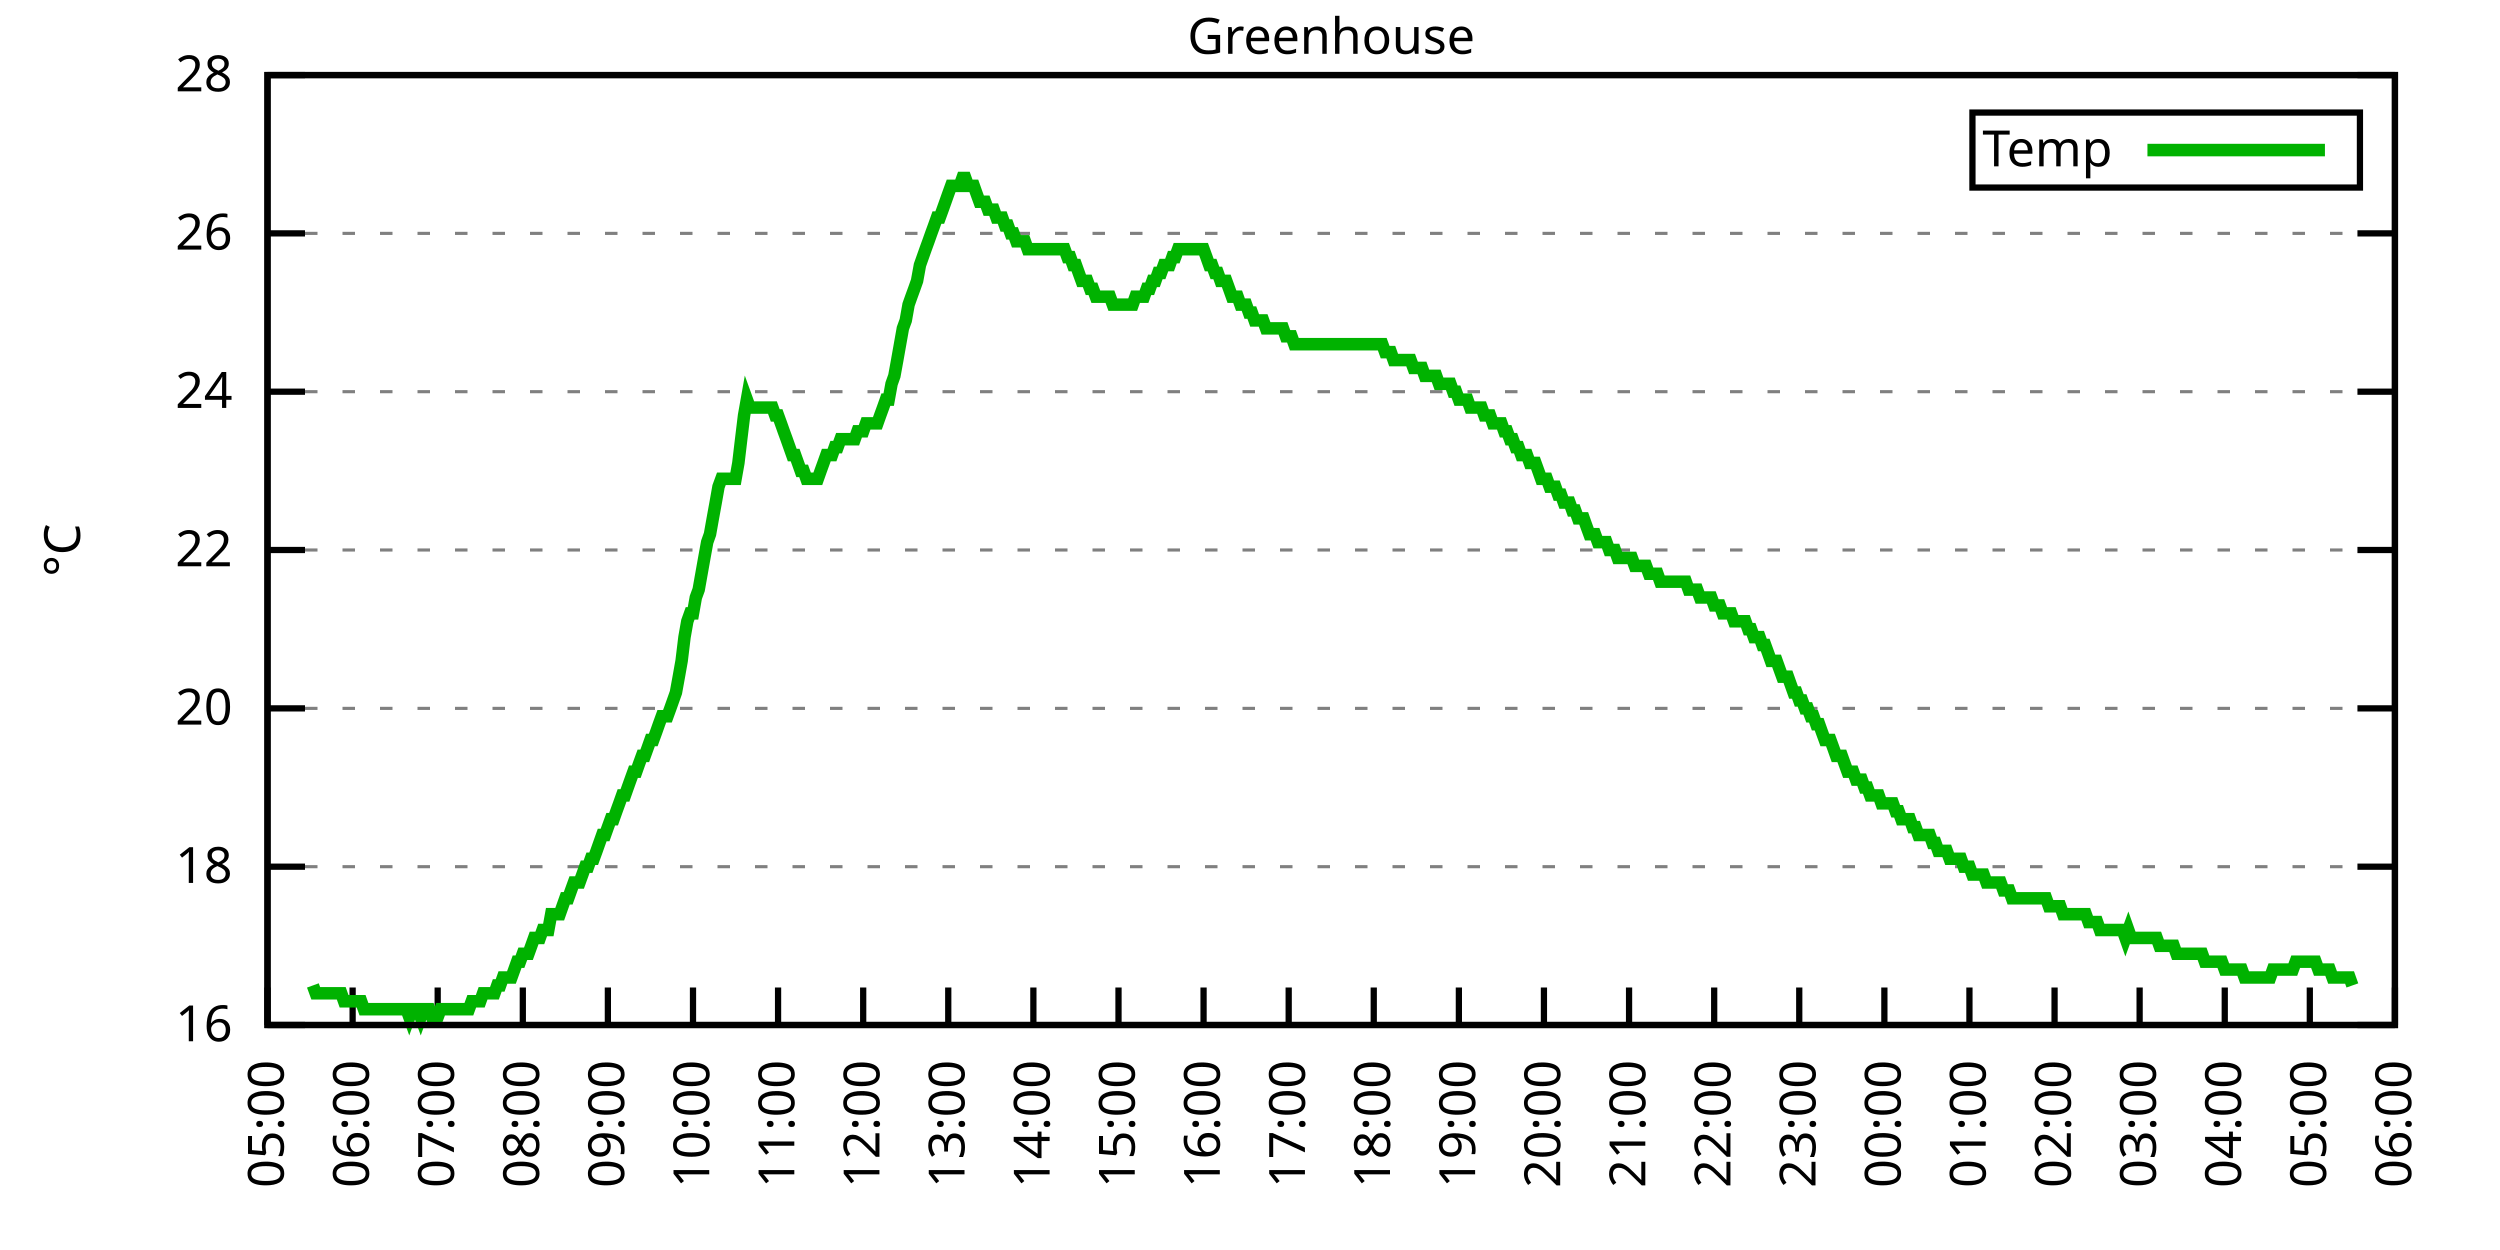
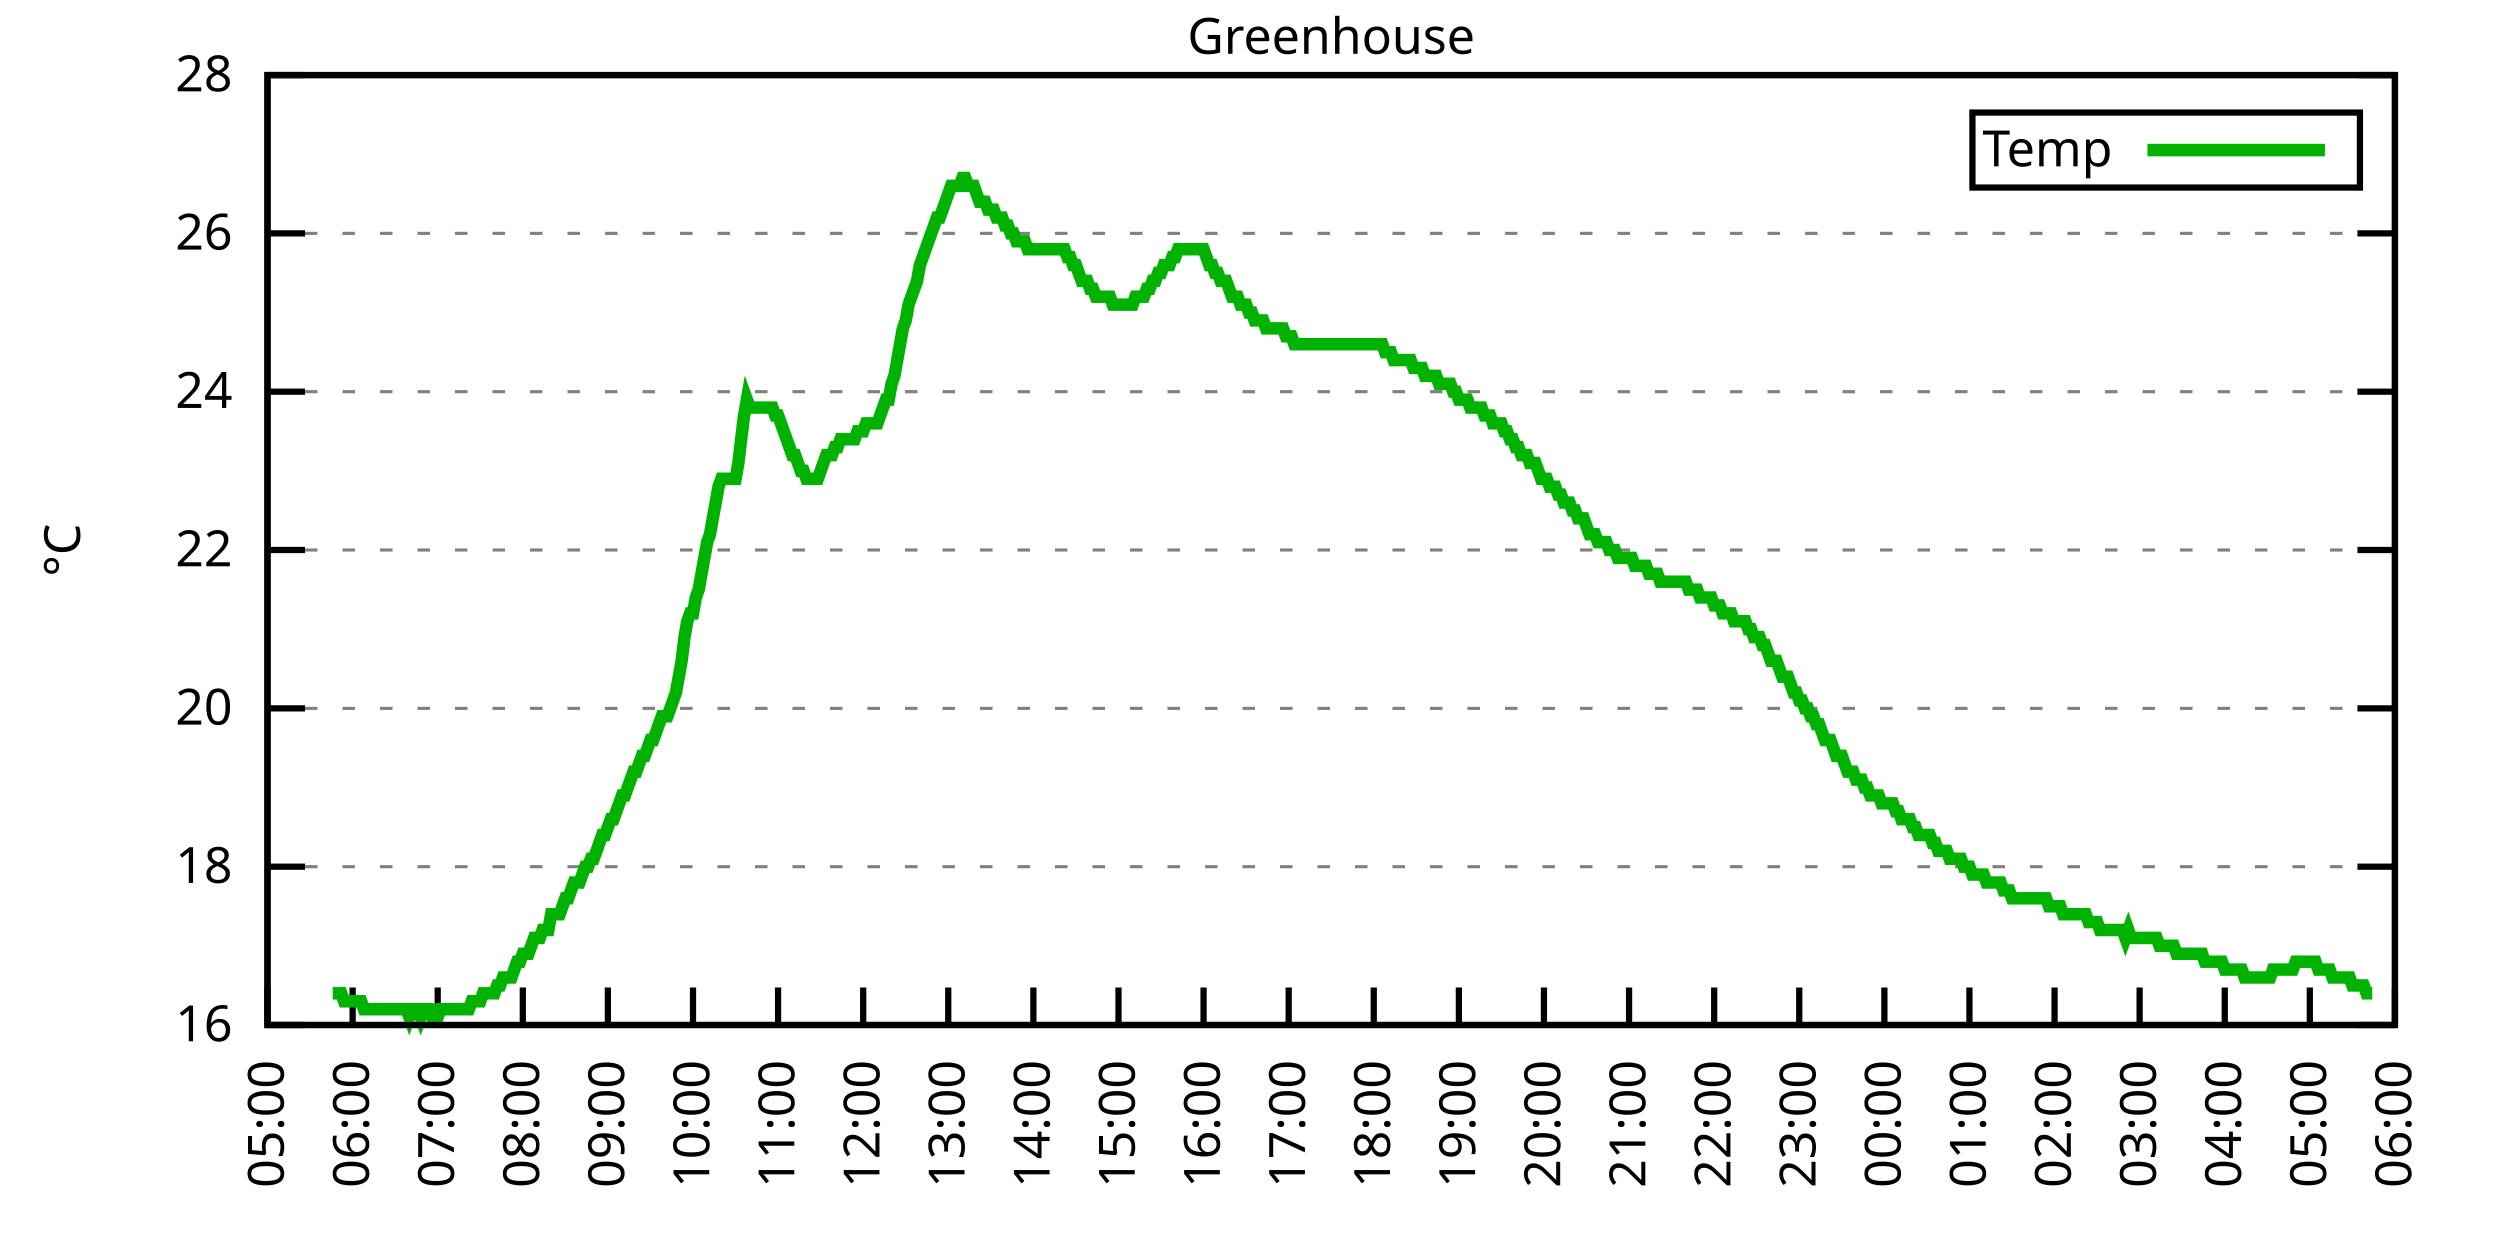
<svg xmlns="http://www.w3.org/2000/svg" xmlns:xlink="http://www.w3.org/1999/xlink" width="400" height="200" viewBox="0 0 400 200">
  <g id="gnuplot_canvas">
    <rect x="0" y="0" width="400" height="200" fill="none" />
    <defs>
      <circle id="gpDot" r="0.5" stroke-width="0.5" stroke="currentColor" />
      <path id="gpPt0" stroke-width="0.333" stroke="currentColor" d="M-1,0 h2 M0,-1 v2" />
      <path id="gpPt1" stroke-width="0.333" stroke="currentColor" d="M-1,-1 L1,1 M1,-1 L-1,1" />
      <path id="gpPt2" stroke-width="0.333" stroke="currentColor" d="M-1,0 L1,0 M0,-1 L0,1 M-1,-1 L1,1 M-1,1 L1,-1" />
      <rect id="gpPt3" stroke-width="0.333" stroke="currentColor" x="-1" y="-1" width="2" height="2" />
      <rect id="gpPt4" stroke-width="0.333" stroke="currentColor" fill="currentColor" x="-1" y="-1" width="2" height="2" />
      <circle id="gpPt5" stroke-width="0.333" stroke="currentColor" cx="0" cy="0" r="1" />
      <use xlink:href="#gpPt5" id="gpPt6" fill="currentColor" stroke="none" />
      <path id="gpPt7" stroke-width="0.333" stroke="currentColor" d="M0,-1.33 L-1.33,0.67 L1.33,0.67 z" />
      <use xlink:href="#gpPt7" id="gpPt8" fill="currentColor" stroke="none" />
      <use xlink:href="#gpPt7" id="gpPt9" stroke="currentColor" transform="rotate(180)" />
      <use xlink:href="#gpPt9" id="gpPt10" fill="currentColor" stroke="none" />
      <use xlink:href="#gpPt3" id="gpPt11" stroke="currentColor" transform="rotate(45)" />
      <use xlink:href="#gpPt11" id="gpPt12" fill="currentColor" stroke="none" />
      <path id="gpPt13" stroke-width="0.333" stroke="currentColor" d="M0,1.330 L1.265,0.411 L0.782,-1.067 L-0.782,-1.076 L-1.265,0.411 z" />
      <use xlink:href="#gpPt13" id="gpPt14" fill="currentColor" stroke="none" />
      <filter id="textbox" filterUnits="objectBoundingBox" x="0" y="0" height="1" width="1">
        <feFlood flood-color="white" flood-opacity="1" result="bgnd" />
        <feComposite in="SourceGraphic" in2="bgnd" operator="atop" />
      </filter>
      <filter id="greybox" filterUnits="objectBoundingBox" x="0" y="0" height="1" width="1">
        <feFlood flood-color="lightgrey" flood-opacity="1" result="grey" />
        <feComposite in="SourceGraphic" in2="grey" operator="atop" />
      </filter>
    </defs>
    <g fill="none" color="white" stroke="currentColor" stroke-width="1.00" stroke-linecap="butt" stroke-linejoin="miter">
</g>
    <g fill="none" color="black" stroke="currentColor" stroke-width="1.00" stroke-linecap="butt" stroke-linejoin="miter">
      <g stroke="none" shape-rendering="crispEdges">
        <polygon fill="rgb(255, 255, 255)" points="42.80,164.00 383.18,164.00 383.18,12.02 42.80,12.02 " />
      </g>
    </g>
    <g fill="none" color="black" stroke="currentColor" stroke-width="1.00" stroke-linecap="butt" stroke-linejoin="miter">
</g>
    <g fill="none" color="black" stroke="black" stroke-width="0.50" stroke-linecap="butt" stroke-linejoin="miter">
</g>
    <g fill="none" color="gray" stroke="currentColor" stroke-width="0.50" stroke-linecap="butt" stroke-linejoin="miter">
      <path stroke="gray" stroke-dasharray="2,4" class="gridline" d="M42.80,164.00 L383.19,164.00  " />
    </g>
    <g fill="none" color="gray" stroke="gray" stroke-width="1.00" stroke-linecap="butt" stroke-linejoin="miter">
</g>
    <g fill="none" color="black" stroke="currentColor" stroke-width="1.00" stroke-linecap="butt" stroke-linejoin="miter">
      <path stroke="black" d="M42.80,164.00 L48.80,164.00 M383.19,164.00 L377.19,164.00  " />
      <g transform="translate(37.20,166.60)" stroke="none" fill="black" font-family="Sans" font-size="8.00" text-anchor="end">
        <text>
          <tspan font-family="Sans"> 16</tspan>
        </text>
      </g>
    </g>
    <g fill="none" color="black" stroke="currentColor" stroke-width="1.00" stroke-linecap="butt" stroke-linejoin="miter">
</g>
    <g fill="none" color="black" stroke="black" stroke-width="0.50" stroke-linecap="butt" stroke-linejoin="miter">
</g>
    <g fill="none" color="gray" stroke="currentColor" stroke-width="0.50" stroke-linecap="butt" stroke-linejoin="miter">
      <path stroke="gray" stroke-dasharray="2,4" class="gridline" d="M42.80,138.67 L383.19,138.67  " />
    </g>
    <g fill="none" color="gray" stroke="gray" stroke-width="1.00" stroke-linecap="butt" stroke-linejoin="miter">
</g>
    <g fill="none" color="black" stroke="currentColor" stroke-width="1.00" stroke-linecap="butt" stroke-linejoin="miter">
      <path stroke="black" d="M42.80,138.67 L48.80,138.67 M383.19,138.67 L377.19,138.67  " />
      <g transform="translate(37.20,141.27)" stroke="none" fill="black" font-family="Sans" font-size="8.00" text-anchor="end">
        <text>
          <tspan font-family="Sans"> 18</tspan>
        </text>
      </g>
    </g>
    <g fill="none" color="black" stroke="currentColor" stroke-width="1.00" stroke-linecap="butt" stroke-linejoin="miter">
</g>
    <g fill="none" color="black" stroke="black" stroke-width="0.50" stroke-linecap="butt" stroke-linejoin="miter">
</g>
    <g fill="none" color="gray" stroke="currentColor" stroke-width="0.50" stroke-linecap="butt" stroke-linejoin="miter">
      <path stroke="gray" stroke-dasharray="2,4" class="gridline" d="M42.80,113.34 L383.19,113.34  " />
    </g>
    <g fill="none" color="gray" stroke="gray" stroke-width="1.00" stroke-linecap="butt" stroke-linejoin="miter">
</g>
    <g fill="none" color="black" stroke="currentColor" stroke-width="1.00" stroke-linecap="butt" stroke-linejoin="miter">
      <path stroke="black" d="M42.80,113.34 L48.80,113.34 M383.19,113.34 L377.19,113.34  " />
      <g transform="translate(37.20,115.94)" stroke="none" fill="black" font-family="Sans" font-size="8.00" text-anchor="end">
        <text>
          <tspan font-family="Sans"> 20</tspan>
        </text>
      </g>
    </g>
    <g fill="none" color="black" stroke="currentColor" stroke-width="1.00" stroke-linecap="butt" stroke-linejoin="miter">
</g>
    <g fill="none" color="black" stroke="black" stroke-width="0.50" stroke-linecap="butt" stroke-linejoin="miter">
</g>
    <g fill="none" color="gray" stroke="currentColor" stroke-width="0.50" stroke-linecap="butt" stroke-linejoin="miter">
      <path stroke="gray" stroke-dasharray="2,4" class="gridline" d="M42.80,88.00 L383.19,88.00  " />
    </g>
    <g fill="none" color="gray" stroke="gray" stroke-width="1.00" stroke-linecap="butt" stroke-linejoin="miter">
</g>
    <g fill="none" color="black" stroke="currentColor" stroke-width="1.00" stroke-linecap="butt" stroke-linejoin="miter">
      <path stroke="black" d="M42.80,88.00 L48.80,88.00 M383.19,88.00 L377.19,88.00  " />
      <g transform="translate(37.20,90.60)" stroke="none" fill="black" font-family="Sans" font-size="8.00" text-anchor="end">
        <text>
          <tspan font-family="Sans"> 22</tspan>
        </text>
      </g>
    </g>
    <g fill="none" color="black" stroke="currentColor" stroke-width="1.00" stroke-linecap="butt" stroke-linejoin="miter">
</g>
    <g fill="none" color="black" stroke="black" stroke-width="0.50" stroke-linecap="butt" stroke-linejoin="miter">
</g>
    <g fill="none" color="gray" stroke="currentColor" stroke-width="0.50" stroke-linecap="butt" stroke-linejoin="miter">
      <path stroke="gray" stroke-dasharray="2,4" class="gridline" d="M42.80,62.67 L383.19,62.67  " />
    </g>
    <g fill="none" color="gray" stroke="gray" stroke-width="1.00" stroke-linecap="butt" stroke-linejoin="miter">
</g>
    <g fill="none" color="black" stroke="currentColor" stroke-width="1.00" stroke-linecap="butt" stroke-linejoin="miter">
      <path stroke="black" d="M42.80,62.67 L48.80,62.67 M383.19,62.67 L377.19,62.67  " />
      <g transform="translate(37.20,65.27)" stroke="none" fill="black" font-family="Sans" font-size="8.00" text-anchor="end">
        <text>
          <tspan font-family="Sans"> 24</tspan>
        </text>
      </g>
    </g>
    <g fill="none" color="black" stroke="currentColor" stroke-width="1.00" stroke-linecap="butt" stroke-linejoin="miter">
</g>
    <g fill="none" color="black" stroke="black" stroke-width="0.50" stroke-linecap="butt" stroke-linejoin="miter">
</g>
    <g fill="none" color="gray" stroke="currentColor" stroke-width="0.50" stroke-linecap="butt" stroke-linejoin="miter">
      <path stroke="gray" stroke-dasharray="2,4" class="gridline" d="M42.80,37.34 L383.19,37.34  " />
    </g>
    <g fill="none" color="gray" stroke="gray" stroke-width="1.00" stroke-linecap="butt" stroke-linejoin="miter">
</g>
    <g fill="none" color="black" stroke="currentColor" stroke-width="1.00" stroke-linecap="butt" stroke-linejoin="miter">
      <path stroke="black" d="M42.80,37.34 L48.80,37.34 M383.19,37.34 L377.19,37.34  " />
      <g transform="translate(37.20,39.94)" stroke="none" fill="black" font-family="Sans" font-size="8.00" text-anchor="end">
        <text>
          <tspan font-family="Sans"> 26</tspan>
        </text>
      </g>
    </g>
    <g fill="none" color="black" stroke="currentColor" stroke-width="1.00" stroke-linecap="butt" stroke-linejoin="miter">
</g>
    <g fill="none" color="black" stroke="black" stroke-width="0.50" stroke-linecap="butt" stroke-linejoin="miter">
</g>
    <g fill="none" color="gray" stroke="currentColor" stroke-width="0.50" stroke-linecap="butt" stroke-linejoin="miter">
      <path stroke="gray" stroke-dasharray="2,4" class="gridline" d="M42.80,12.01 L383.19,12.01  " />
    </g>
    <g fill="none" color="gray" stroke="gray" stroke-width="1.00" stroke-linecap="butt" stroke-linejoin="miter">
</g>
    <g fill="none" color="black" stroke="currentColor" stroke-width="1.00" stroke-linecap="butt" stroke-linejoin="miter">
      <path stroke="black" d="M42.80,12.01 L48.80,12.01 M383.19,12.01 L377.19,12.01  " />
      <g transform="translate(37.20,14.61)" stroke="none" fill="black" font-family="Sans" font-size="8.00" text-anchor="end">
        <text>
          <tspan font-family="Sans"> 28</tspan>
        </text>
      </g>
    </g>
    <g fill="none" color="black" stroke="currentColor" stroke-width="1.00" stroke-linecap="butt" stroke-linejoin="miter">
      <path stroke="black" d="M42.80,164.00 L42.80,158.00  " />
      <g transform="translate(45.40,169.60) rotate(270.00)" stroke="none" fill="black" font-family="Sans" font-size="8.00" text-anchor="end">
        <text>
          <tspan font-family="Sans">05:00</tspan>
        </text>
      </g>
    </g>
    <g fill="none" color="black" stroke="currentColor" stroke-width="1.00" stroke-linecap="butt" stroke-linejoin="miter">
      <path stroke="black" d="M56.42,164.00 L56.42,158.00  " />
      <g transform="translate(59.02,169.60) rotate(270.00)" stroke="none" fill="black" font-family="Sans" font-size="8.00" text-anchor="end">
        <text>
          <tspan font-family="Sans">06:00</tspan>
        </text>
      </g>
    </g>
    <g fill="none" color="black" stroke="currentColor" stroke-width="1.00" stroke-linecap="butt" stroke-linejoin="miter">
      <path stroke="black" d="M70.03,164.00 L70.03,158.00  " />
      <g transform="translate(72.63,169.60) rotate(270.00)" stroke="none" fill="black" font-family="Sans" font-size="8.00" text-anchor="end">
        <text>
          <tspan font-family="Sans">07:00</tspan>
        </text>
      </g>
    </g>
    <g fill="none" color="black" stroke="currentColor" stroke-width="1.00" stroke-linecap="butt" stroke-linejoin="miter">
      <path stroke="black" d="M83.65,164.00 L83.65,158.00  " />
      <g transform="translate(86.25,169.60) rotate(270.00)" stroke="none" fill="black" font-family="Sans" font-size="8.00" text-anchor="end">
        <text>
          <tspan font-family="Sans">08:00</tspan>
        </text>
      </g>
    </g>
    <g fill="none" color="black" stroke="currentColor" stroke-width="1.00" stroke-linecap="butt" stroke-linejoin="miter">
      <path stroke="black" d="M97.26,164.00 L97.26,158.00  " />
      <g transform="translate(99.86,169.60) rotate(270.00)" stroke="none" fill="black" font-family="Sans" font-size="8.00" text-anchor="end">
        <text>
          <tspan font-family="Sans">09:00</tspan>
        </text>
      </g>
    </g>
    <g fill="none" color="black" stroke="currentColor" stroke-width="1.00" stroke-linecap="butt" stroke-linejoin="miter">
      <path stroke="black" d="M110.88,164.00 L110.88,158.00  " />
      <g transform="translate(113.48,169.60) rotate(270.00)" stroke="none" fill="black" font-family="Sans" font-size="8.00" text-anchor="end">
        <text>
          <tspan font-family="Sans">10:00</tspan>
        </text>
      </g>
    </g>
    <g fill="none" color="black" stroke="currentColor" stroke-width="1.00" stroke-linecap="butt" stroke-linejoin="miter">
      <path stroke="black" d="M124.49,164.00 L124.49,158.00  " />
      <g transform="translate(127.09,169.60) rotate(270.00)" stroke="none" fill="black" font-family="Sans" font-size="8.00" text-anchor="end">
        <text>
          <tspan font-family="Sans">11:00</tspan>
        </text>
      </g>
    </g>
    <g fill="none" color="black" stroke="currentColor" stroke-width="1.00" stroke-linecap="butt" stroke-linejoin="miter">
      <path stroke="black" d="M138.11,164.00 L138.11,158.00  " />
      <g transform="translate(140.71,169.60) rotate(270.00)" stroke="none" fill="black" font-family="Sans" font-size="8.00" text-anchor="end">
        <text>
          <tspan font-family="Sans">12:00</tspan>
        </text>
      </g>
    </g>
    <g fill="none" color="black" stroke="currentColor" stroke-width="1.00" stroke-linecap="butt" stroke-linejoin="miter">
      <path stroke="black" d="M151.72,164.00 L151.72,158.00  " />
      <g transform="translate(154.32,169.60) rotate(270.00)" stroke="none" fill="black" font-family="Sans" font-size="8.00" text-anchor="end">
        <text>
          <tspan font-family="Sans">13:00</tspan>
        </text>
      </g>
    </g>
    <g fill="none" color="black" stroke="currentColor" stroke-width="1.00" stroke-linecap="butt" stroke-linejoin="miter">
      <path stroke="black" d="M165.34,164.00 L165.34,158.00  " />
      <g transform="translate(167.94,169.60) rotate(270.00)" stroke="none" fill="black" font-family="Sans" font-size="8.00" text-anchor="end">
        <text>
          <tspan font-family="Sans">14:00</tspan>
        </text>
      </g>
    </g>
    <g fill="none" color="black" stroke="currentColor" stroke-width="1.00" stroke-linecap="butt" stroke-linejoin="miter">
      <path stroke="black" d="M178.96,164.00 L178.96,158.00  " />
      <g transform="translate(181.56,169.60) rotate(270.00)" stroke="none" fill="black" font-family="Sans" font-size="8.00" text-anchor="end">
        <text>
          <tspan font-family="Sans">15:00</tspan>
        </text>
      </g>
    </g>
    <g fill="none" color="black" stroke="currentColor" stroke-width="1.00" stroke-linecap="butt" stroke-linejoin="miter">
      <path stroke="black" d="M192.57,164.00 L192.57,158.00  " />
      <g transform="translate(195.17,169.60) rotate(270.00)" stroke="none" fill="black" font-family="Sans" font-size="8.00" text-anchor="end">
        <text>
          <tspan font-family="Sans">16:00</tspan>
        </text>
      </g>
    </g>
    <g fill="none" color="black" stroke="currentColor" stroke-width="1.00" stroke-linecap="butt" stroke-linejoin="miter">
      <path stroke="black" d="M206.19,164.00 L206.19,158.00  " />
      <g transform="translate(208.79,169.60) rotate(270.00)" stroke="none" fill="black" font-family="Sans" font-size="8.00" text-anchor="end">
        <text>
          <tspan font-family="Sans">17:00</tspan>
        </text>
      </g>
    </g>
    <g fill="none" color="black" stroke="currentColor" stroke-width="1.00" stroke-linecap="butt" stroke-linejoin="miter">
      <path stroke="black" d="M219.80,164.00 L219.80,158.00  " />
      <g transform="translate(222.40,169.60) rotate(270.00)" stroke="none" fill="black" font-family="Sans" font-size="8.00" text-anchor="end">
        <text>
          <tspan font-family="Sans">18:00</tspan>
        </text>
      </g>
    </g>
    <g fill="none" color="black" stroke="currentColor" stroke-width="1.00" stroke-linecap="butt" stroke-linejoin="miter">
      <path stroke="black" d="M233.42,164.00 L233.42,158.00  " />
      <g transform="translate(236.02,169.60) rotate(270.00)" stroke="none" fill="black" font-family="Sans" font-size="8.00" text-anchor="end">
        <text>
          <tspan font-family="Sans">19:00</tspan>
        </text>
      </g>
    </g>
    <g fill="none" color="black" stroke="currentColor" stroke-width="1.00" stroke-linecap="butt" stroke-linejoin="miter">
      <path stroke="black" d="M247.03,164.00 L247.03,158.00  " />
      <g transform="translate(249.63,169.60) rotate(270.00)" stroke="none" fill="black" font-family="Sans" font-size="8.00" text-anchor="end">
        <text>
          <tspan font-family="Sans">20:00</tspan>
        </text>
      </g>
    </g>
    <g fill="none" color="black" stroke="currentColor" stroke-width="1.00" stroke-linecap="butt" stroke-linejoin="miter">
      <path stroke="black" d="M260.65,164.00 L260.65,158.00  " />
      <g transform="translate(263.25,169.60) rotate(270.00)" stroke="none" fill="black" font-family="Sans" font-size="8.00" text-anchor="end">
        <text>
          <tspan font-family="Sans">21:00</tspan>
        </text>
      </g>
    </g>
    <g fill="none" color="black" stroke="currentColor" stroke-width="1.00" stroke-linecap="butt" stroke-linejoin="miter">
      <path stroke="black" d="M274.27,164.00 L274.27,158.00  " />
      <g transform="translate(276.87,169.60) rotate(270.00)" stroke="none" fill="black" font-family="Sans" font-size="8.00" text-anchor="end">
        <text>
          <tspan font-family="Sans">22:00</tspan>
        </text>
      </g>
    </g>
    <g fill="none" color="black" stroke="currentColor" stroke-width="1.00" stroke-linecap="butt" stroke-linejoin="miter">
      <path stroke="black" d="M287.88,164.00 L287.88,158.00  " />
      <g transform="translate(290.48,169.60) rotate(270.00)" stroke="none" fill="black" font-family="Sans" font-size="8.00" text-anchor="end">
        <text>
          <tspan font-family="Sans">23:00</tspan>
        </text>
      </g>
    </g>
    <g fill="none" color="black" stroke="currentColor" stroke-width="1.00" stroke-linecap="butt" stroke-linejoin="miter">
      <path stroke="black" d="M301.50,164.00 L301.50,158.00  " />
      <g transform="translate(304.10,169.60) rotate(270.00)" stroke="none" fill="black" font-family="Sans" font-size="8.00" text-anchor="end">
        <text>
          <tspan font-family="Sans">00:00</tspan>
        </text>
      </g>
    </g>
    <g fill="none" color="black" stroke="currentColor" stroke-width="1.00" stroke-linecap="butt" stroke-linejoin="miter">
      <path stroke="black" d="M315.11,164.00 L315.11,158.00  " />
      <g transform="translate(317.71,169.60) rotate(270.00)" stroke="none" fill="black" font-family="Sans" font-size="8.00" text-anchor="end">
        <text>
          <tspan font-family="Sans">01:00</tspan>
        </text>
      </g>
    </g>
    <g fill="none" color="black" stroke="currentColor" stroke-width="1.00" stroke-linecap="butt" stroke-linejoin="miter">
      <path stroke="black" d="M328.73,164.00 L328.73,158.00  " />
      <g transform="translate(331.33,169.60) rotate(270.00)" stroke="none" fill="black" font-family="Sans" font-size="8.00" text-anchor="end">
        <text>
          <tspan font-family="Sans">02:00</tspan>
        </text>
      </g>
    </g>
    <g fill="none" color="black" stroke="currentColor" stroke-width="1.00" stroke-linecap="butt" stroke-linejoin="miter">
      <path stroke="black" d="M342.34,164.00 L342.34,158.00  " />
      <g transform="translate(344.94,169.60) rotate(270.00)" stroke="none" fill="black" font-family="Sans" font-size="8.00" text-anchor="end">
        <text>
          <tspan font-family="Sans">03:00</tspan>
        </text>
      </g>
    </g>
    <g fill="none" color="black" stroke="currentColor" stroke-width="1.00" stroke-linecap="butt" stroke-linejoin="miter">
      <path stroke="black" d="M355.96,164.00 L355.96,158.00  " />
      <g transform="translate(358.56,169.60) rotate(270.00)" stroke="none" fill="black" font-family="Sans" font-size="8.00" text-anchor="end">
        <text>
          <tspan font-family="Sans">04:00</tspan>
        </text>
      </g>
    </g>
    <g fill="none" color="black" stroke="currentColor" stroke-width="1.00" stroke-linecap="butt" stroke-linejoin="miter">
      <path stroke="black" d="M369.57,164.00 L369.57,158.00  " />
      <g transform="translate(372.17,169.60) rotate(270.00)" stroke="none" fill="black" font-family="Sans" font-size="8.00" text-anchor="end">
        <text>
          <tspan font-family="Sans">05:00</tspan>
        </text>
      </g>
    </g>
    <g fill="none" color="black" stroke="currentColor" stroke-width="1.00" stroke-linecap="butt" stroke-linejoin="miter">
      <path stroke="black" d="M383.19,164.00 L383.19,158.00  " />
      <g transform="translate(385.79,169.60) rotate(270.00)" stroke="none" fill="black" font-family="Sans" font-size="8.00" text-anchor="end">
        <text>
          <tspan font-family="Sans">06:00</tspan>
        </text>
      </g>
    </g>
    <g fill="none" color="black" stroke="currentColor" stroke-width="1.00" stroke-linecap="butt" stroke-linejoin="miter">
</g>
    <g fill="none" color="black" stroke="currentColor" stroke-width="1.00" stroke-linecap="butt" stroke-linejoin="miter">
      <path stroke="black" d="M42.80,12.01 L42.80,164.00 L383.19,164.00 L383.19,12.01 L42.80,12.01 Z  " />
    </g>
    <g fill="none" color="black" stroke="currentColor" stroke-width="1.00" stroke-linecap="butt" stroke-linejoin="miter">
</g>
    <g fill="none" color="black" stroke="currentColor" stroke-width="1.00" stroke-linecap="butt" stroke-linejoin="miter">
      <path stroke="black" d="M315.59,30.01 L315.59,18.01 L377.59,18.01 L377.59,30.01 L315.59,30.01 Z  " />
    </g>
    <g id="Greenhouse_plot_1">
      <g fill="none" color="white" stroke="black" stroke-width="2.00" stroke-linecap="butt" stroke-linejoin="miter">
</g>
      <g fill="none" color="black" stroke="currentColor" stroke-width="2.00" stroke-linecap="butt" stroke-linejoin="miter">
        <g transform="translate(337.99,26.61)" stroke="none" fill="black" font-family="Sans" font-size="8.00" text-anchor="end">
          <text>
            <tspan font-family="Sans">Temp</tspan>
          </text>
        </g>
      </g>
      <g fill="none" color="black" stroke="currentColor" stroke-width="2.00" stroke-linecap="butt" stroke-linejoin="miter">
-         <path stroke="rgb(  0, 178,   0)" d="M343.59,24.01 L371.99,24.01 M50.06,157.67 L50.52,158.93 L50.97,158.93 L51.42,158.93 L51.88,158.93 L52.33,158.93   L52.78,158.93 L53.24,158.93 L53.69,158.93 L54.15,158.93 L54.60,158.93 L55.05,160.20 L55.51,160.20 L55.96,160.20   L56.42,160.20 L56.87,160.20 L57.32,160.20 L57.78,160.20 L58.23,161.47 L58.68,161.47 L59.14,161.47 L59.59,161.47   L60.05,161.47 L60.50,161.47 L60.95,161.47 L61.41,161.47 L61.86,161.47 L62.32,161.47 L62.77,161.47 L63.22,161.47   L63.68,161.47 L64.13,161.47 L64.58,161.47 L65.04,161.47 L65.49,162.73 L65.95,161.47 L66.40,161.47 L66.85,161.47   L67.31,162.73 L67.76,161.47 L68.22,161.47 L68.67,161.47 L69.12,162.73 L69.58,162.73 L70.03,162.73 L70.49,161.47   L70.94,161.47 L71.39,161.47 L71.85,161.47 L72.30,161.47 L72.75,161.47 L73.21,161.47 L73.66,161.47 L74.12,161.47   L74.57,161.47 L75.02,161.47 L75.48,160.20 L75.93,160.20 L76.39,160.20 L76.84,160.20 L77.29,158.93 L77.75,158.93   L78.20,158.93 L78.65,158.93 L79.11,158.93 L79.56,157.67 L80.02,157.67 L80.47,156.40 L80.92,156.40 L81.38,156.40   L81.83,156.40 L82.29,155.13 L82.74,153.87 L83.19,153.87 L83.65,152.60 L84.10,152.60 L84.55,152.60 L85.01,151.33   L85.46,150.07 L85.92,150.07 L86.37,150.07 L86.82,148.80 L87.28,148.80 L87.73,148.80 L88.19,146.27 L88.64,146.27   L89.09,146.27 L89.55,146.27 L90.00,145.00 L90.45,143.73 L90.91,143.73 L91.36,142.47 L91.82,141.20 L92.27,141.20   L92.72,141.20 L93.18,139.93 L93.63,138.67 L94.09,138.67 L94.54,137.40 L94.99,137.40 L95.45,136.14 L95.90,134.87   L96.35,133.60 L96.81,133.60 L97.26,132.34 L97.72,131.07 L98.17,131.07 L98.62,129.80 L99.08,128.54 L99.53,127.27   L99.99,127.27 L100.44,126.00 L100.89,124.74 L101.35,123.47 L101.80,123.47 L102.25,122.20 L102.71,120.94 L103.16,120.94   L103.62,119.67 L104.07,118.40 L104.52,118.40 L104.98,117.14 L105.43,115.87 L105.89,114.60 L106.34,114.60 L106.79,114.60   L107.25,113.34 L107.70,112.07 L108.15,110.80 L108.61,108.27 L109.06,105.74 L109.52,101.94 L109.97,99.40 L110.42,98.14   L110.88,98.14 L111.33,95.60 L111.79,94.34 L112.24,91.80 L112.69,89.27 L113.15,86.74 L113.60,85.47 L114.05,82.94   L114.51,80.41 L114.96,77.87 L115.42,76.61 L115.87,76.61 L116.32,76.61 L116.78,76.61 L117.23,76.61 L117.69,76.61   L118.14,74.07 L118.59,70.27 L119.05,66.47 L119.50,63.94 L119.96,65.21 L120.41,65.21 L120.86,65.21 L121.32,65.21   L121.77,65.21 L122.22,65.21 L122.68,65.21 L123.13,65.21 L123.59,65.21 L124.04,66.47 L124.49,66.47 L124.95,67.74   L125.40,69.01 L125.86,70.27 L126.31,71.54 L126.76,72.81 L127.22,72.81 L127.67,74.07 L128.12,75.34 L128.58,75.34   L129.03,76.61 L129.49,76.61 L129.94,76.61 L130.39,76.61 L130.85,76.61 L131.30,75.34 L131.76,74.07 L132.21,72.81   L132.66,72.81 L133.12,72.81 L133.57,71.54 L134.02,71.54 L134.48,70.27 L134.93,70.27 L135.39,70.27 L135.84,70.27   L136.29,70.27 L136.75,70.27 L137.20,69.01 L137.66,69.01 L138.11,69.01 L138.56,67.74 L139.02,67.74 L139.47,67.74   L139.92,67.74 L140.38,67.74 L140.83,66.47 L141.29,65.21 L141.74,63.94 L142.19,63.94 L142.65,61.41 L143.10,60.14   L143.56,57.61 L144.01,55.07 L144.46,52.54 L144.92,51.27 L145.37,48.74 L145.82,47.47 L146.28,46.21 L146.73,44.94   L147.19,42.41 L147.64,41.14 L148.09,39.87 L148.55,38.61 L149.00,37.34 L149.46,36.08 L149.91,34.81 L150.36,34.81   L150.82,33.54 L151.27,32.28 L151.72,31.01 L152.18,29.74 L152.63,29.74 L153.09,29.74 L153.54,29.74 L153.99,28.48   L154.45,28.48 L154.90,29.74 L155.36,29.74 L155.81,29.74 L156.26,31.01 L156.72,32.28 L157.17,32.28 L157.62,32.28   L158.08,33.54 L158.53,33.54 L158.99,33.54 L159.44,34.81 L159.89,34.81 L160.35,34.81 L160.80,36.08 L161.26,36.08   L161.71,37.34 L162.16,37.34 L162.62,38.61 L163.07,38.61 L163.52,38.61 L163.98,38.61 L164.43,39.87 L164.89,39.87   L165.34,39.87 L165.79,39.87 L166.25,39.87 L166.70,39.87 L167.16,39.87 L167.61,39.87 L168.06,39.87 L168.52,39.87   L168.97,39.87 L169.43,39.87 L169.88,39.87 L170.33,39.87 L170.79,41.14 L171.24,41.14 L171.69,42.41 L172.15,42.41   L172.60,43.67 L173.06,44.94 L173.51,44.94 L173.96,44.94 L174.42,46.21 L174.87,46.21 L175.33,47.47 L175.78,47.47   L176.23,47.47 L176.69,47.47 L177.14,47.47 L177.59,47.47 L178.05,48.74 L178.50,48.74 L178.96,48.74 L179.41,48.74   L179.86,48.74 L180.32,48.74 L180.77,48.74 L181.23,48.74 L181.68,47.47 L182.13,47.47 L182.59,47.47 L183.04,47.47   L183.49,46.21 L183.95,46.21 L184.40,44.94 L184.86,44.94 L185.31,43.67 L185.76,43.67 L186.22,42.41 L186.67,42.41   L187.13,42.41 L187.58,41.14 L188.03,41.14 L188.49,39.87 L188.94,39.87 L189.39,39.87 L189.85,39.87 L190.30,39.87   L190.76,39.87 L191.21,39.87 L191.66,39.87 L192.12,39.87 L192.57,39.87 L193.03,41.14 L193.48,42.41 L193.93,42.41   L194.39,43.67 L194.84,43.67 L195.29,44.94 L195.75,44.94 L196.20,44.94 L196.66,46.21 L197.11,47.47 L197.56,47.47   L198.02,47.47 L198.47,48.74 L198.93,48.74 L199.38,48.74 L199.83,50.01 L200.29,50.01 L200.74,51.27 L201.19,51.27   L201.65,51.27 L202.10,51.27 L202.56,52.54 L203.01,52.54 L203.46,52.54 L203.92,52.54 L204.37,52.54 L204.83,52.54   L205.28,52.54 L205.73,53.81 L206.19,53.81 L206.64,53.81 L207.09,55.07 L207.55,55.07 L208.00,55.07 L208.46,55.07   L208.91,55.07 L209.36,55.07 L209.82,55.07 L210.27,55.07 L210.73,55.07 L211.18,55.07 L211.63,55.07 L212.09,55.07   L212.54,55.07 L213.00,55.07 L213.45,55.07 L213.90,55.07 L214.36,55.07 L214.81,55.07 L215.26,55.07 L215.72,55.07   L216.17,55.07 L216.63,55.07 L217.08,55.07 L217.53,55.07 L217.99,55.07 L218.44,55.07 L218.90,55.07 L219.35,55.07   L219.80,55.07 L220.26,55.07 L220.71,55.07 L221.16,55.07 L221.62,56.34 L222.07,56.34 L222.53,56.34 L222.98,57.61   L223.43,57.61 L223.89,57.61 L224.34,57.61 L224.80,57.61 L225.25,57.61 L225.70,57.61 L226.16,58.87 L226.61,58.87   L227.06,58.87 L227.52,58.87 L227.97,60.14 L228.43,60.14 L228.88,60.14 L229.33,60.14 L229.79,60.14 L230.24,61.41   L230.70,61.41 L231.15,61.41 L231.60,61.41 L232.06,61.41 L232.51,62.67 L232.96,62.67 L233.42,63.94 L233.87,63.94   L234.33,63.94 L234.78,63.94 L235.23,65.21 L235.69,65.21 L236.14,65.21 L236.60,65.21 L237.05,65.21 L237.50,66.47   L237.96,66.47 L238.41,66.47 L238.86,67.74 L239.32,67.74 L239.77,67.74 L240.23,67.74 L240.68,69.01 L241.13,69.01   L241.59,70.27 L242.04,70.27 L242.50,71.54 L242.95,71.54 L243.40,72.81 L243.86,72.81 L244.31,72.81 L244.76,74.07   L245.22,74.07 L245.67,74.07 L246.13,75.34 L246.58,76.61 L247.03,76.61 L247.49,76.61 L247.94,77.87 L248.40,77.87   L248.85,77.87 L249.30,79.14 L249.76,79.14 L250.21,80.41 L250.66,80.41 L251.12,80.41 L251.57,81.67 L252.03,81.67   L252.48,82.94 L252.93,82.94 L253.39,82.94 L253.84,84.21 L254.30,85.47 L254.75,85.47 L255.20,85.47 L255.66,86.74   L256.11,86.74 L256.56,86.74 L257.02,86.74 L257.47,88.00 L257.93,88.00 L258.38,88.00 L258.83,89.27 L259.29,89.27   L259.74,89.27 L260.20,89.27 L260.65,89.27 L261.10,89.27 L261.56,90.54 L262.01,90.54 L262.47,90.54 L262.92,90.54   L263.37,90.54 L263.83,91.80 L264.28,91.80 L264.73,91.80 L265.19,91.80 L265.64,93.07 L266.10,93.07 L266.55,93.07   L267.00,93.07 L267.46,93.07 L267.91,93.07 L268.37,93.07 L268.82,93.07 L269.27,93.07 L269.73,93.07 L270.18,94.34   L270.63,94.34 L271.09,94.34 L271.54,94.34 L272.00,95.60 L272.45,95.60 L272.90,95.60 L273.36,95.60 L273.81,95.60   L274.27,96.87 L274.72,96.87 L275.17,96.87 L275.63,98.14 L276.08,98.14 L276.53,98.14 L276.99,98.14 L277.44,99.40   L277.90,99.40 L278.35,99.40 L278.80,99.40 L279.26,99.40 L279.71,100.67 L280.17,100.67 L280.62,101.94 L281.07,101.94   L281.53,101.94 L281.98,103.20 L282.43,103.20 L282.89,104.47 L283.34,105.74 L283.80,105.74 L284.25,105.74 L284.70,107.00   L285.16,108.27 L285.61,108.27 L286.07,108.27 L286.52,109.54 L286.97,110.80 L287.43,110.80 L287.88,112.07 L288.33,112.07   L288.79,113.34 L289.24,113.34 L289.70,114.60 L290.15,114.60 L290.60,115.87 L291.06,115.87 L291.51,117.14 L291.97,118.40   L292.42,118.40 L292.87,118.40 L293.33,119.67 L293.78,120.94 L294.23,120.94 L294.69,120.94 L295.14,122.20 L295.60,123.47   L296.05,123.47 L296.50,123.47 L296.96,124.74 L297.41,124.74 L297.87,124.74 L298.32,126.00 L298.77,126.00 L299.23,127.27   L299.68,127.27 L300.13,127.27 L300.59,127.27 L301.04,128.54 L301.50,128.54 L301.95,128.54 L302.40,128.54 L302.86,128.54   L303.31,129.80 L303.77,129.80 L304.22,131.07 L304.67,131.07 L305.13,131.07 L305.58,131.07 L306.03,132.34 L306.49,132.34   L306.94,133.60 L307.40,133.60 L307.85,133.60 L308.30,133.60 L308.76,133.60 L309.21,134.87 L309.67,134.87 L310.12,136.14   L310.57,136.14 L311.03,136.14 L311.48,136.14 L311.94,137.40 L312.39,137.40 L312.84,137.40 L313.30,137.40 L313.75,137.40   L314.20,138.67 L314.66,138.67 L315.11,138.67 L315.57,139.93 L316.02,139.93 L316.47,139.93 L316.93,139.93 L317.38,139.93   L317.84,141.20 L318.29,141.20 L318.74,141.20 L319.20,141.20 L319.65,141.20 L320.10,141.20 L320.56,142.47 L321.01,142.47   L321.47,142.47 L321.92,143.73 L322.37,143.73 L322.83,143.73 L323.28,143.73 L323.74,143.73 L324.19,143.73 L324.64,143.73   L325.10,143.73 L325.55,143.73 L326.00,143.73 L326.46,143.73 L326.91,143.73 L327.37,143.73 L327.82,145.00 L328.27,145.00   L328.73,145.00 L329.18,145.00 L329.64,145.00 L330.09,146.27 L330.54,146.27 L331.00,146.27 L331.45,146.27 L331.90,146.27   L332.36,146.27 L332.81,146.27 L333.27,146.27 L333.72,146.27 L334.17,147.53 L334.63,147.53 L335.08,147.53 L335.54,147.53   L335.99,148.80 L336.44,148.80 L336.90,148.80 L337.35,148.80 L337.80,148.80 L338.26,148.80 L338.71,148.80 L339.17,148.80   L339.62,148.80 L340.07,150.07 L340.53,148.80 L340.98,150.07 L341.44,150.07 L341.89,150.07 L342.34,150.07 L342.80,150.07   L343.25,150.07 L343.70,150.07 L344.16,150.07 L344.61,150.07 L345.07,150.07 L345.52,151.33 L345.97,151.33 L346.43,151.33   L346.88,151.33 L347.34,151.33 L347.79,151.33 L348.24,152.60 L348.70,152.60 L349.15,152.60 L349.60,152.60 L350.06,152.60   L350.51,152.60 L350.97,152.60 L351.42,152.60 L351.87,152.60 L352.33,152.60 L352.78,153.87 L353.24,153.87 L353.69,153.87   L354.14,153.87 L354.60,153.87 L355.05,153.87 L355.50,153.87 L355.96,155.13 L356.41,155.13 L356.87,155.13 L357.32,155.13   L357.77,155.13 L358.23,155.13 L358.68,155.13 L359.14,156.40 L359.59,156.40 L360.04,156.40 L360.50,156.40 L360.95,156.40   L361.41,156.40 L361.86,156.40 L362.31,156.40 L362.77,156.40 L363.22,156.40 L363.67,155.13 L364.13,155.13 L364.58,155.13   L365.04,155.13 L365.49,155.13 L365.94,155.13 L366.40,155.13 L366.85,155.13 L367.31,153.87 L367.76,153.87 L368.21,153.87   L368.67,153.87 L369.12,153.87 L369.57,153.87 L370.03,153.87 L370.48,153.87 L370.94,155.13 L371.39,155.13 L371.84,155.13   L372.30,155.13 L372.75,155.13 L373.21,156.40 L373.66,156.40 L374.11,156.40 L374.57,156.40 L375.02,156.40 L375.47,156.40   L375.93,156.40 L376.38,157.67  " />
+         <path stroke="rgb(  0, 178,   0)" d="M343.59,24.01 L371.99,24.01 M53.24,158.93 L53.69,158.93 L54.15,158.93 L54.60,158.93 L55.05,160.20 L55.51,160.20   L55.96,160.20 L56.42,160.20 L56.87,160.20 L57.32,160.20 L57.78,160.20 L58.23,161.47 L58.68,161.47 L59.14,161.47   L59.59,161.47 L60.05,161.47 L60.50,161.47 L60.95,161.47 L61.41,161.47 L61.86,161.47 L62.32,161.47 L62.77,161.47   L63.22,161.47 L63.68,161.47 L64.13,161.47 L64.58,161.47 L65.04,161.47 L65.49,162.73 L65.95,161.47 L66.40,161.47   L66.85,161.47 L67.31,162.73 L67.76,161.47 L68.22,161.47 L68.67,161.47 L69.12,162.73 L69.58,162.73 L70.03,162.73   L70.49,161.47 L70.94,161.47 L71.39,161.47 L71.85,161.47 L72.30,161.47 L72.75,161.47 L73.21,161.47 L73.66,161.47   L74.12,161.47 L74.57,161.47 L75.02,161.47 L75.48,160.20 L75.93,160.20 L76.39,160.20 L76.84,160.20 L77.29,158.93   L77.75,158.93 L78.20,158.93 L78.65,158.93 L79.11,158.93 L79.56,157.67 L80.02,157.67 L80.47,156.40 L80.92,156.40   L81.38,156.40 L81.83,156.40 L82.29,155.13 L82.74,153.87 L83.19,153.87 L83.65,152.60 L84.10,152.60 L84.55,152.60   L85.01,151.33 L85.46,150.07 L85.92,150.07 L86.37,150.07 L86.82,148.80 L87.28,148.80 L87.73,148.80 L88.19,146.27   L88.64,146.27 L89.09,146.27 L89.55,146.27 L90.00,145.00 L90.45,143.73 L90.91,143.73 L91.36,142.47 L91.82,141.20   L92.27,141.20 L92.72,141.20 L93.18,139.93 L93.63,138.67 L94.09,138.67 L94.54,137.40 L94.99,137.40 L95.45,136.14   L95.90,134.87 L96.35,133.60 L96.81,133.60 L97.26,132.34 L97.72,131.07 L98.17,131.07 L98.62,129.80 L99.08,128.54   L99.53,127.27 L99.99,127.27 L100.44,126.00 L100.89,124.74 L101.35,123.47 L101.80,123.47 L102.25,122.20 L102.71,120.94   L103.16,120.94 L103.62,119.67 L104.07,118.40 L104.52,118.40 L104.98,117.14 L105.43,115.87 L105.89,114.60 L106.34,114.60   L106.79,114.60 L107.25,113.34 L107.70,112.07 L108.15,110.80 L108.61,108.27 L109.06,105.74 L109.52,101.94 L109.97,99.40   L110.42,98.14 L110.88,98.14 L111.33,95.60 L111.79,94.34 L112.24,91.80 L112.69,89.27 L113.15,86.74 L113.60,85.47   L114.05,82.94 L114.51,80.41 L114.96,77.87 L115.42,76.61 L115.87,76.61 L116.32,76.61 L116.78,76.61 L117.23,76.61   L117.69,76.61 L118.14,74.07 L118.59,70.27 L119.05,66.47 L119.50,63.94 L119.96,65.21 L120.41,65.21 L120.86,65.21   L121.32,65.21 L121.77,65.21 L122.22,65.21 L122.68,65.21 L123.13,65.21 L123.59,65.21 L124.04,66.47 L124.49,66.47   L124.95,67.74 L125.40,69.01 L125.86,70.27 L126.31,71.54 L126.76,72.81 L127.22,72.81 L127.67,74.07 L128.12,75.34   L128.58,75.34 L129.03,76.61 L129.49,76.61 L129.94,76.61 L130.39,76.61 L130.85,76.61 L131.30,75.34 L131.76,74.07   L132.21,72.81 L132.66,72.81 L133.12,72.81 L133.57,71.54 L134.02,71.54 L134.48,70.27 L134.93,70.27 L135.39,70.27   L135.84,70.27 L136.29,70.27 L136.75,70.27 L137.20,69.01 L137.66,69.01 L138.11,69.01 L138.56,67.74 L139.02,67.74   L139.47,67.74 L139.92,67.74 L140.38,67.74 L140.83,66.47 L141.29,65.21 L141.74,63.94 L142.19,63.94 L142.65,61.41   L143.10,60.14 L143.56,57.61 L144.01,55.07 L144.46,52.54 L144.92,51.27 L145.37,48.74 L145.82,47.47 L146.28,46.21   L146.73,44.94 L147.19,42.41 L147.64,41.14 L148.09,39.87 L148.55,38.61 L149.00,37.34 L149.46,36.08 L149.91,34.81   L150.36,34.81 L150.82,33.54 L151.27,32.28 L151.72,31.01 L152.18,29.74 L152.63,29.74 L153.09,29.74 L153.54,29.74   L153.99,28.48 L154.45,28.48 L154.90,29.74 L155.36,29.74 L155.81,29.74 L156.26,31.01 L156.72,32.28 L157.17,32.28   L157.62,32.28 L158.08,33.54 L158.53,33.54 L158.99,33.54 L159.44,34.81 L159.89,34.81 L160.35,34.81 L160.80,36.08   L161.26,36.08 L161.71,37.34 L162.16,37.34 L162.62,38.61 L163.07,38.61 L163.52,38.61 L163.98,38.61 L164.43,39.87   L164.89,39.87 L165.34,39.87 L165.79,39.87 L166.25,39.87 L166.70,39.87 L167.16,39.87 L167.61,39.87 L168.06,39.87   L168.52,39.87 L168.97,39.87 L169.43,39.87 L169.88,39.87 L170.33,39.87 L170.79,41.14 L171.24,41.14 L171.69,42.41   L172.15,42.41 L172.60,43.67 L173.06,44.94 L173.51,44.94 L173.96,44.94 L174.42,46.21 L174.87,46.21 L175.33,47.47   L175.78,47.47 L176.23,47.47 L176.69,47.47 L177.14,47.47 L177.59,47.47 L178.05,48.74 L178.50,48.74 L178.96,48.74   L179.41,48.74 L179.86,48.74 L180.32,48.74 L180.77,48.74 L181.23,48.74 L181.68,47.47 L182.13,47.47 L182.59,47.47   L183.04,47.47 L183.49,46.21 L183.95,46.21 L184.40,44.94 L184.86,44.94 L185.31,43.67 L185.76,43.67 L186.22,42.41   L186.67,42.41 L187.13,42.41 L187.58,41.14 L188.03,41.14 L188.49,39.87 L188.94,39.87 L189.39,39.87 L189.85,39.87   L190.30,39.87 L190.76,39.87 L191.21,39.87 L191.66,39.87 L192.12,39.87 L192.57,39.87 L193.03,41.14 L193.48,42.41   L193.93,42.41 L194.39,43.67 L194.84,43.67 L195.29,44.94 L195.75,44.94 L196.20,44.94 L196.66,46.21 L197.11,47.47   L197.56,47.47 L198.02,47.47 L198.47,48.74 L198.93,48.74 L199.38,48.74 L199.83,50.01 L200.29,50.01 L200.74,51.27   L201.19,51.27 L201.65,51.27 L202.10,51.27 L202.56,52.54 L203.01,52.54 L203.46,52.54 L203.92,52.54 L204.37,52.54   L204.83,52.54 L205.28,52.54 L205.73,53.81 L206.19,53.81 L206.64,53.81 L207.09,55.07 L207.55,55.07 L208.00,55.07   L208.46,55.07 L208.91,55.07 L209.36,55.07 L209.82,55.07 L210.27,55.07 L210.73,55.07 L211.18,55.07 L211.63,55.07   L212.09,55.07 L212.54,55.07 L213.00,55.07 L213.45,55.07 L213.90,55.07 L214.36,55.07 L214.81,55.07 L215.26,55.07   L215.72,55.07 L216.17,55.07 L216.63,55.07 L217.08,55.07 L217.53,55.07 L217.99,55.07 L218.44,55.07 L218.90,55.07   L219.35,55.07 L219.80,55.07 L220.26,55.07 L220.71,55.07 L221.16,55.07 L221.62,56.34 L222.07,56.34 L222.53,56.34   L222.98,57.61 L223.43,57.61 L223.89,57.61 L224.34,57.61 L224.80,57.61 L225.25,57.61 L225.70,57.61 L226.16,58.87   L226.61,58.87 L227.06,58.87 L227.52,58.87 L227.97,60.14 L228.43,60.14 L228.88,60.14 L229.33,60.14 L229.79,60.14   L230.24,61.41 L230.70,61.41 L231.15,61.41 L231.60,61.41 L232.06,61.41 L232.51,62.67 L232.96,62.67 L233.42,63.94   L233.87,63.94 L234.33,63.94 L234.78,63.94 L235.23,65.21 L235.69,65.21 L236.14,65.21 L236.60,65.21 L237.05,65.21   L237.50,66.47 L237.96,66.47 L238.41,66.47 L238.86,67.74 L239.32,67.74 L239.77,67.74 L240.23,67.74 L240.68,69.01   L241.13,69.01 L241.59,70.27 L242.04,70.27 L242.50,71.54 L242.95,71.54 L243.40,72.81 L243.86,72.81 L244.31,72.81   L244.76,74.07 L245.22,74.07 L245.67,74.07 L246.13,75.34 L246.58,76.61 L247.03,76.61 L247.49,76.61 L247.94,77.87   L248.40,77.87 L248.85,77.87 L249.30,79.14 L249.76,79.14 L250.21,80.41 L250.66,80.41 L251.12,80.41 L251.57,81.67   L252.03,81.67 L252.48,82.94 L252.93,82.94 L253.39,82.94 L253.84,84.21 L254.30,85.47 L254.75,85.47 L255.20,85.47   L255.66,86.74 L256.11,86.74 L256.56,86.74 L257.02,86.74 L257.47,88.00 L257.93,88.00 L258.38,88.00 L258.83,89.27   L259.29,89.27 L259.74,89.27 L260.20,89.27 L260.65,89.27 L261.10,89.27 L261.56,90.54 L262.01,90.54 L262.47,90.54   L262.92,90.54 L263.37,90.54 L263.83,91.80 L264.28,91.80 L264.73,91.80 L265.19,91.80 L265.64,93.07 L266.10,93.07   L266.55,93.07 L267.00,93.07 L267.46,93.07 L267.91,93.07 L268.37,93.07 L268.82,93.07 L269.27,93.07 L269.73,93.07   L270.18,94.34 L270.63,94.34 L271.09,94.34 L271.54,94.34 L272.00,95.60 L272.45,95.60 L272.90,95.60 L273.36,95.60   L273.81,95.60 L274.27,96.87 L274.72,96.87 L275.17,96.87 L275.63,98.14 L276.08,98.14 L276.53,98.14 L276.99,98.14   L277.44,99.40 L277.90,99.40 L278.35,99.40 L278.80,99.40 L279.26,99.40 L279.71,100.67 L280.17,100.67 L280.62,101.94   L281.07,101.94 L281.53,101.94 L281.98,103.20 L282.43,103.20 L282.89,104.47 L283.34,105.74 L283.80,105.74 L284.25,105.74   L284.70,107.00 L285.16,108.27 L285.61,108.27 L286.07,108.27 L286.52,109.54 L286.97,110.80 L287.43,110.80 L287.88,112.07   L288.33,112.07 L288.79,113.34 L289.24,113.34 L289.70,114.60 L290.15,114.60 L290.60,115.87 L291.06,115.87 L291.51,117.14   L291.97,118.40 L292.42,118.40 L292.87,118.40 L293.33,119.67 L293.78,120.94 L294.23,120.94 L294.69,120.94 L295.14,122.20   L295.60,123.47 L296.05,123.47 L296.50,123.47 L296.96,124.74 L297.41,124.74 L297.87,124.74 L298.32,126.00 L298.77,126.00   L299.23,127.27 L299.68,127.27 L300.13,127.27 L300.59,127.27 L301.04,128.54 L301.50,128.54 L301.95,128.54 L302.40,128.54   L302.86,128.54 L303.31,129.80 L303.77,129.80 L304.22,131.07 L304.67,131.07 L305.13,131.07 L305.58,131.07 L306.03,132.34   L306.49,132.34 L306.94,133.60 L307.40,133.60 L307.85,133.60 L308.30,133.60 L308.76,133.60 L309.21,134.87 L309.67,134.87   L310.12,136.14 L310.57,136.14 L311.03,136.14 L311.48,136.14 L311.94,137.40 L312.39,137.40 L312.84,137.40 L313.30,137.40   L313.75,137.40 L314.20,138.67 L314.66,138.67 L315.11,138.67 L315.57,139.93 L316.02,139.93 L316.47,139.93 L316.93,139.93   L317.38,139.93 L317.84,141.20 L318.29,141.20 L318.74,141.20 L319.20,141.20 L319.65,141.20 L320.10,141.20 L320.56,142.47   L321.01,142.47 L321.47,142.47 L321.92,143.73 L322.37,143.73 L322.83,143.73 L323.28,143.73 L323.74,143.73 L324.19,143.73   L324.64,143.73 L325.10,143.73 L325.55,143.73 L326.00,143.73 L326.46,143.73 L326.91,143.73 L327.37,143.73 L327.82,145.00   L328.27,145.00 L328.73,145.00 L329.18,145.00 L329.64,145.00 L330.09,146.27 L330.54,146.27 L331.00,146.27 L331.45,146.27   L331.90,146.27 L332.36,146.27 L332.81,146.27 L333.27,146.27 L333.72,146.27 L334.17,147.53 L334.63,147.53 L335.08,147.53   L335.54,147.53 L335.99,148.80 L336.44,148.80 L336.90,148.80 L337.35,148.80 L337.80,148.80 L338.26,148.80 L338.71,148.80   L339.17,148.80 L339.62,148.80 L340.07,150.07 L340.53,148.80 L340.98,150.07 L341.44,150.07 L341.89,150.07 L342.34,150.07   L342.80,150.07 L343.25,150.07 L343.70,150.07 L344.16,150.07 L344.61,150.07 L345.07,150.07 L345.52,151.33 L345.97,151.33   L346.43,151.33 L346.88,151.33 L347.34,151.33 L347.79,151.33 L348.24,152.60 L348.70,152.60 L349.15,152.60 L349.60,152.60   L350.06,152.60 L350.51,152.60 L350.97,152.60 L351.42,152.60 L351.87,152.60 L352.33,152.60 L352.78,153.87 L353.24,153.87   L353.69,153.87 L354.14,153.87 L354.60,153.87 L355.05,153.87 L355.50,153.87 L355.96,155.13 L356.41,155.13 L356.87,155.13   L357.32,155.13 L357.77,155.13 L358.23,155.13 L358.68,155.13 L359.14,156.40 L359.59,156.40 L360.04,156.40 L360.50,156.40   L360.95,156.40 L361.41,156.40 L361.86,156.40 L362.31,156.40 L362.77,156.40 L363.22,156.40 L363.67,155.13 L364.13,155.13   L364.58,155.13 L365.04,155.13 L365.49,155.13 L365.94,155.13 L366.40,155.13 L366.85,155.13 L367.31,153.87 L367.76,153.87   L368.21,153.87 L368.67,153.87 L369.12,153.87 L369.57,153.87 L370.03,153.87 L370.48,153.87 L370.94,155.13 L371.39,155.13   L371.84,155.13 L372.30,155.13 L372.75,155.13 L373.21,156.40 L373.66,156.40 L374.11,156.40 L374.57,156.40 L375.02,156.40   L375.47,156.40 L375.93,156.40 L376.38,157.67 L376.84,157.67 L377.29,157.67 L377.74,157.67 L378.20,157.67 L378.65,158.93   L379.11,158.93 L379.56,158.93  " />
      </g>
    </g>
    <g fill="none" color="black" stroke="currentColor" stroke-width="2.00" stroke-linecap="butt" stroke-linejoin="miter">
</g>
    <g fill="none" color="black" stroke="black" stroke-width="1.00" stroke-linecap="butt" stroke-linejoin="miter">
</g>
    <g fill="none" color="black" stroke="currentColor" stroke-width="1.00" stroke-linecap="butt" stroke-linejoin="miter">
      <path stroke="black" d="M42.80,12.01 L42.80,164.00 L383.19,164.00 L383.19,12.01 L42.80,12.01 Z  " />
      <g transform="translate(12.80,88.01) rotate(270.00)" stroke="none" fill="black" font-family="Sans" font-size="8.00" text-anchor="middle">
        <text>
          <tspan font-family="Sans">°C</tspan>
        </text>
      </g>
    </g>
    <g fill="none" color="black" stroke="currentColor" stroke-width="1.00" stroke-linecap="butt" stroke-linejoin="miter">
</g>
    <g fill="none" color="black" stroke="currentColor" stroke-width="1.00" stroke-linecap="butt" stroke-linejoin="miter">
      <g transform="translate(212.99,8.61)" stroke="none" fill="black" font-family="Sans" font-size="8.00" text-anchor="middle">
        <text>
          <tspan font-family="Sans">Greenhouse</tspan>
        </text>
      </g>
    </g>
    <g fill="none" color="black" stroke="currentColor" stroke-width="1.00" stroke-linecap="butt" stroke-linejoin="miter">
</g>
  </g>
</svg>
